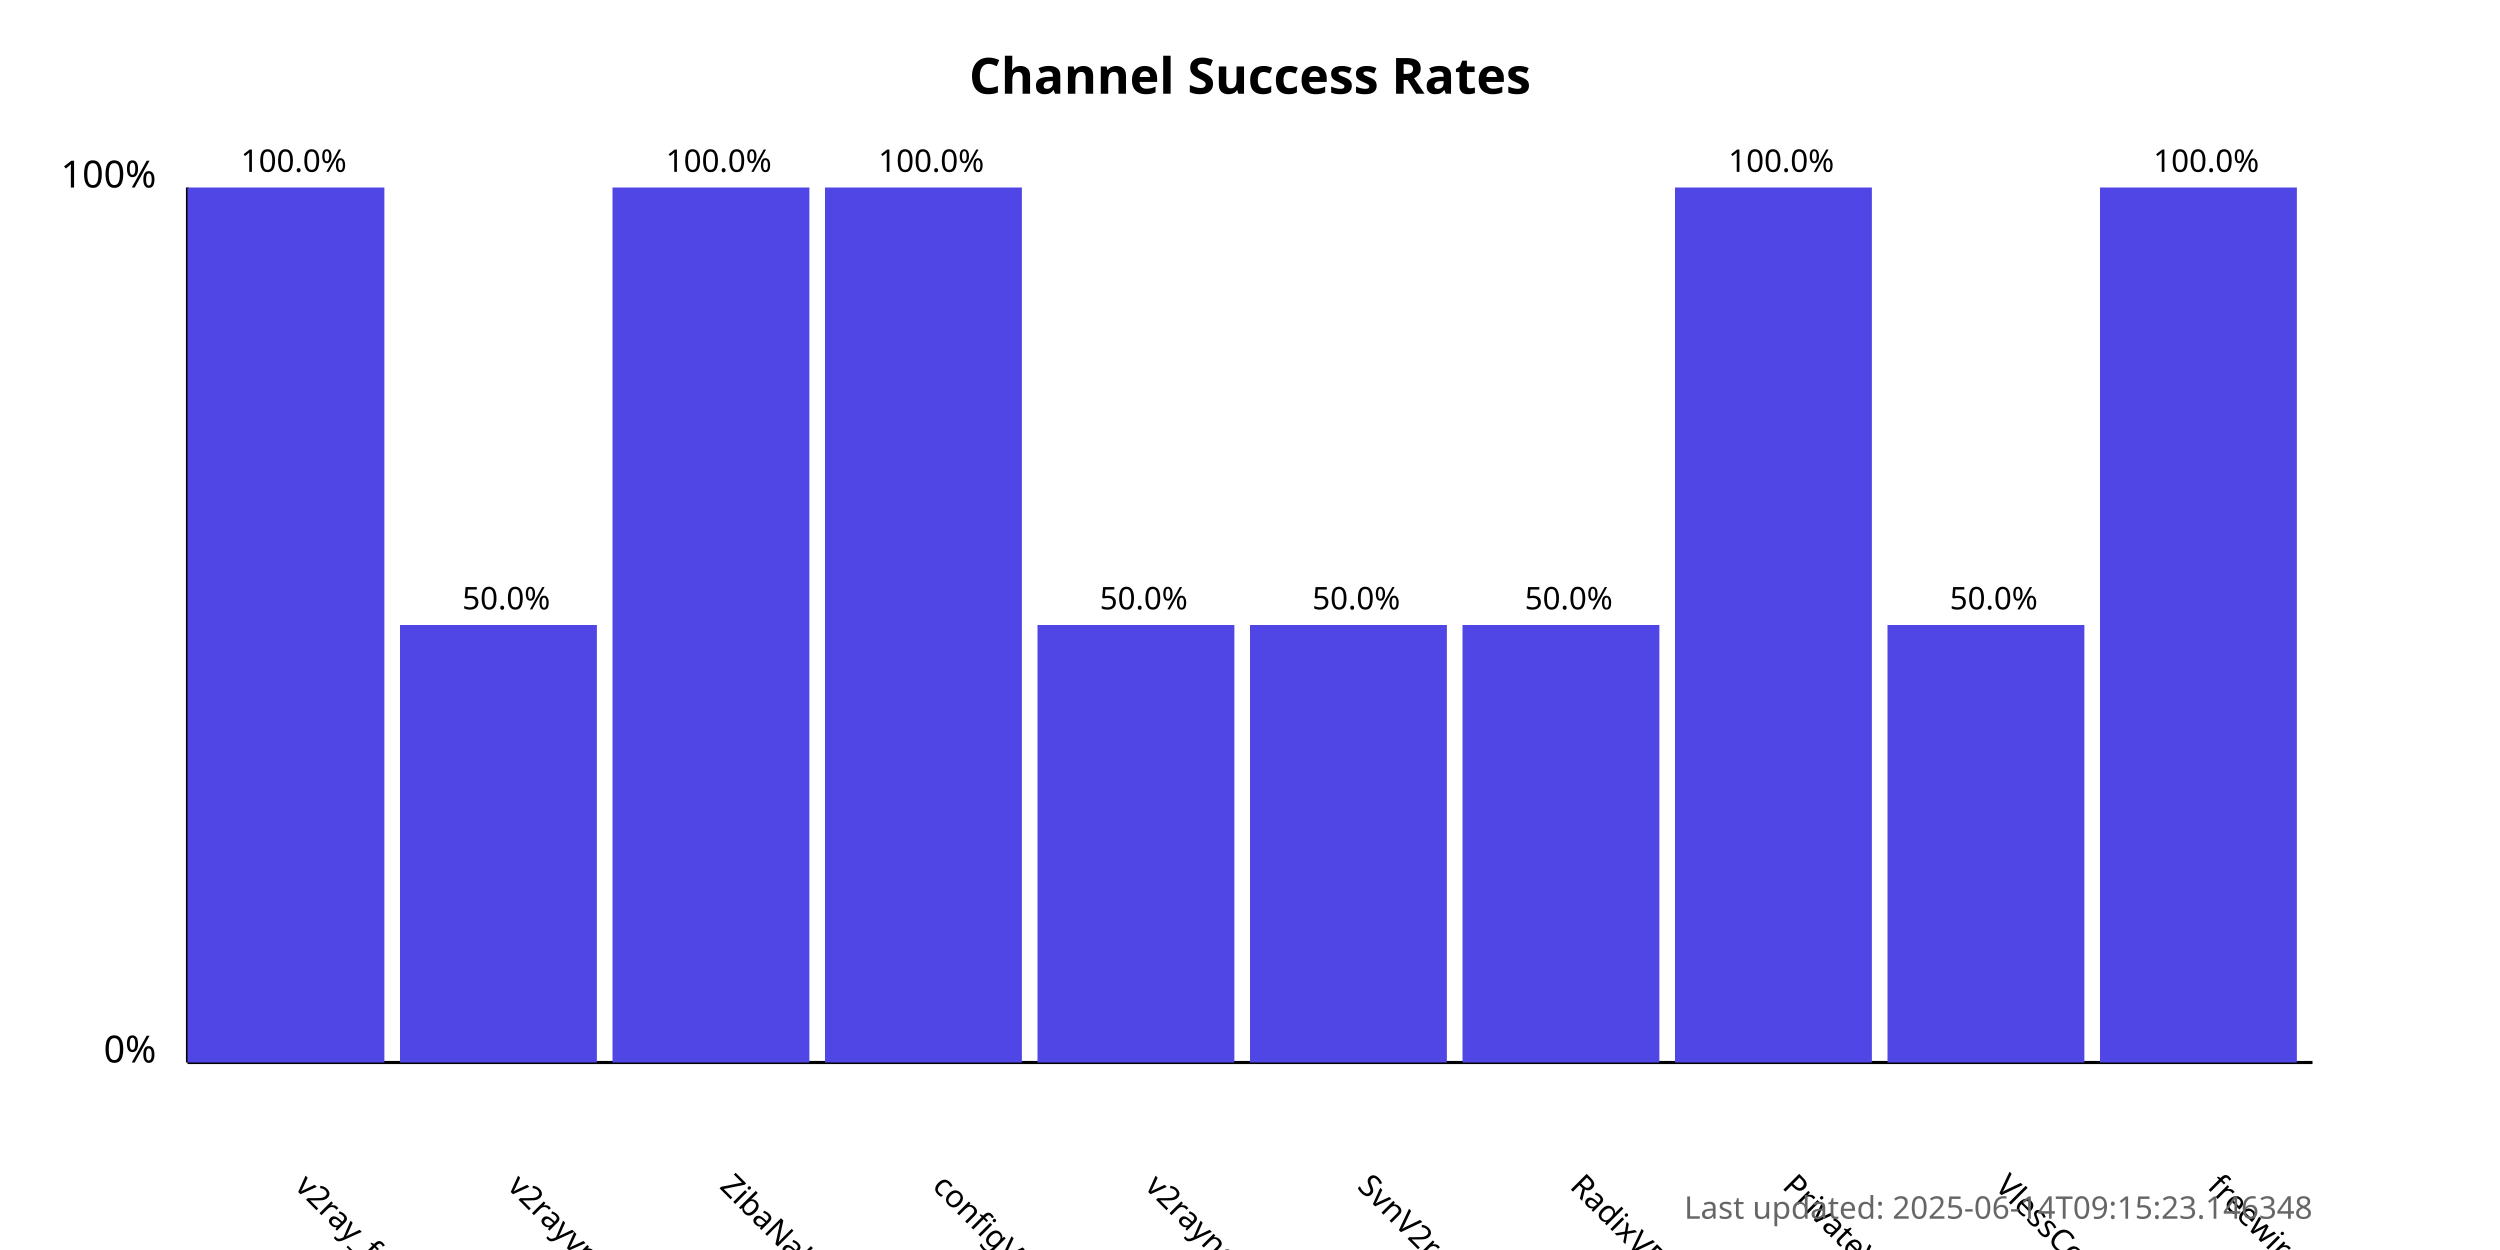
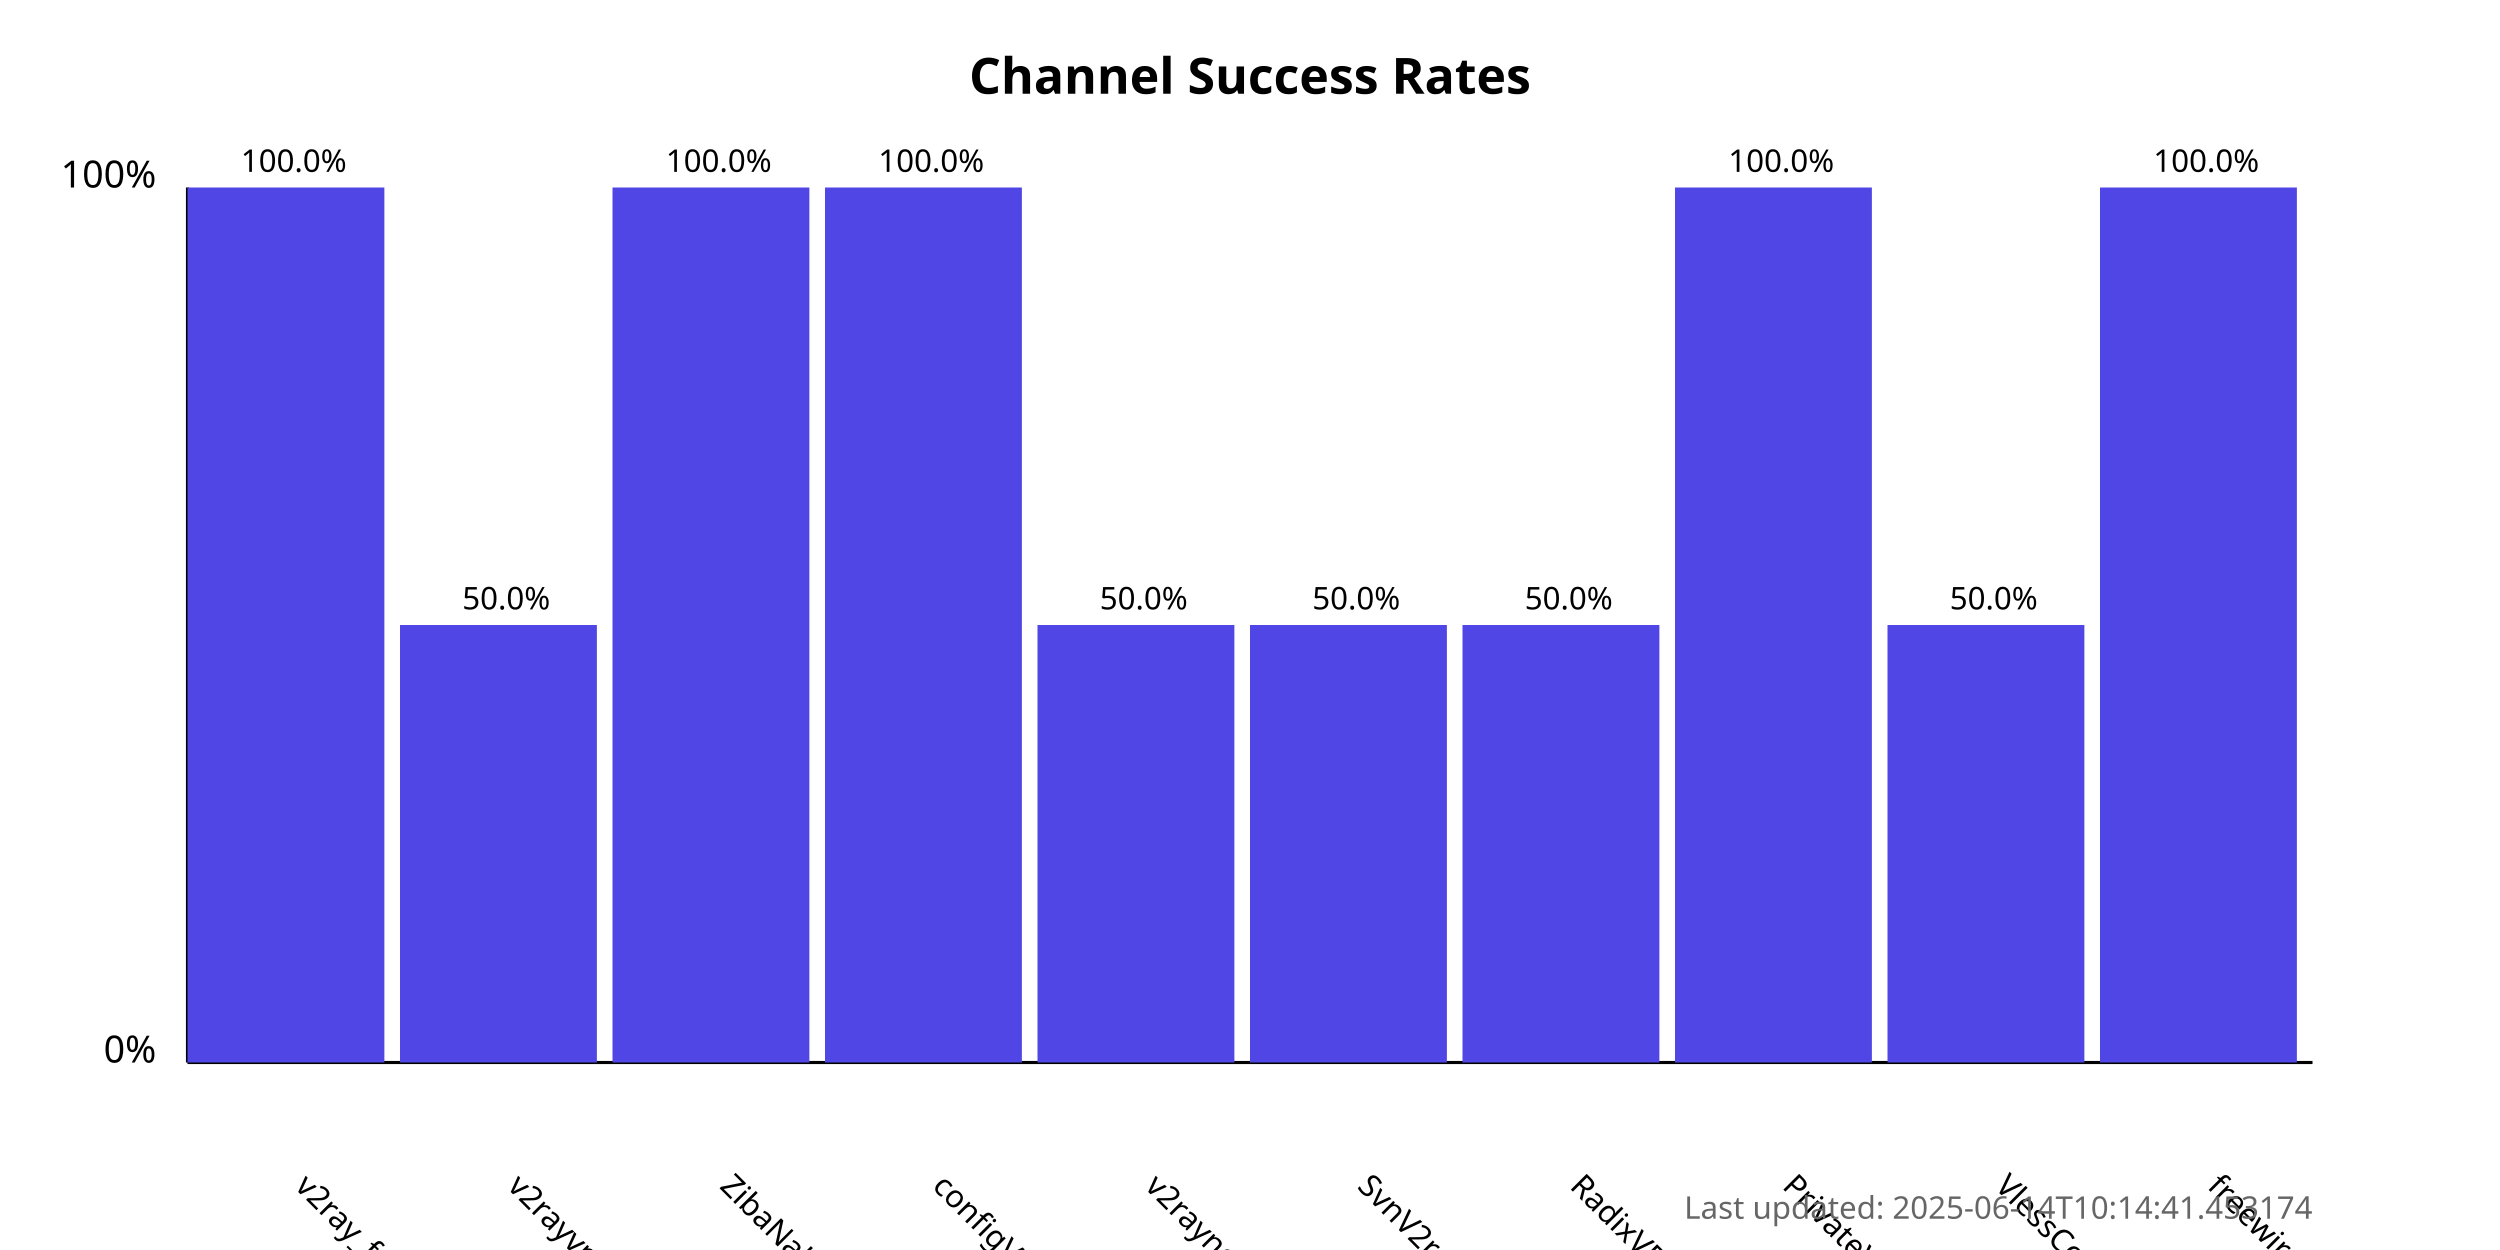
<svg xmlns="http://www.w3.org/2000/svg" width="800" height="400">
  <style>
            .chart-title { font: bold 16px sans-serif; }
            .axis-label { font: 12px sans-serif; }
            .tick-label { font: 10px sans-serif; }
            .bar { fill: #4f46e5; }
            .bar:hover { fill: #6366f1; }
            .timestamp { font: 10px sans-serif; fill: #666; }
        </style>
  <text x="400.0" y="30" text-anchor="middle" class="chart-title">
            Channel Success Rates
        </text>
  <line x1="60" y1="340" x2="60" y2="60" stroke="black" stroke-width="1" />
  <line x1="60" y1="340" x2="740" y2="340" stroke="black" stroke-width="1" />
  <text x="50" y="340" text-anchor="end" class="axis-label">0%</text>
  <text x="50" y="60" text-anchor="end" class="axis-label">100%</text>
  <g>
    <rect x="60" y="60.0" width="63.0" height="280.0" class="bar" />
    <text x="94.0" y="380" transform="rotate(45, 94.0, 380)" text-anchor="start" class="tick-label">
                v2ray_free_conf
            </text>
    <text x="94.0" y="55.0" text-anchor="middle" class="tick-label">
                100.0%
            </text>
  </g>
  <g>
    <rect x="128.0" y="200.0" width="63.0" height="140.0" class="bar" />
    <text x="162.0" y="380" transform="rotate(45, 162.0, 380)" text-anchor="start" class="tick-label">
                v2rayvpno
            </text>
    <text x="162.0" y="195.0" text-anchor="middle" class="tick-label">
                50.0%
            </text>
  </g>
  <g>
    <rect x="196.0" y="60.0" width="63.0" height="280.0" class="bar" />
    <text x="230.0" y="380" transform="rotate(45, 230.0, 380)" text-anchor="start" class="tick-label">
                ZibaNabz
            </text>
    <text x="230.0" y="55.0" text-anchor="middle" class="tick-label">
                100.0%
            </text>
  </g>
  <g>
    <rect x="264.0" y="60.0" width="63.0" height="280.0" class="bar" />
    <text x="298.0" y="380" transform="rotate(45, 298.0, 380)" text-anchor="start" class="tick-label">
                configV2rayForFree
            </text>
    <text x="298.0" y="55.0" text-anchor="middle" class="tick-label">
                100.0%
            </text>
  </g>
  <g>
    <rect x="332.0" y="200.0" width="63.0" height="140.0" class="bar" />
    <text x="366.0" y="380" transform="rotate(45, 366.0, 380)" text-anchor="start" class="tick-label">
                v2rayngvpn
            </text>
    <text x="366.0" y="195.0" text-anchor="middle" class="tick-label">
                50.0%
            </text>
  </g>
  <g>
    <rect x="400.0" y="200.0" width="63.0" height="140.0" class="bar" />
    <text x="434.0" y="380" transform="rotate(45, 434.0, 380)" text-anchor="start" class="tick-label">
                SvnV2ray
            </text>
    <text x="434.0" y="195.0" text-anchor="middle" class="tick-label">
                50.0%
            </text>
  </g>
  <g>
    <rect x="468.0" y="200.0" width="63.0" height="140.0" class="bar" />
    <text x="502.0" y="380" transform="rotate(45, 502.0, 380)" text-anchor="start" class="tick-label">
                RadixVPN
            </text>
    <text x="502.0" y="195.0" text-anchor="middle" class="tick-label">
                50.0%
            </text>
  </g>
  <g>
    <rect x="536.0" y="60.0" width="63.0" height="280.0" class="bar" />
    <text x="570.0" y="380" transform="rotate(45, 570.0, 380)" text-anchor="start" class="tick-label">
                PrivateVPNs
            </text>
    <text x="570.0" y="55.0" text-anchor="middle" class="tick-label">
                100.0%
            </text>
  </g>
  <g>
    <rect x="604.0" y="200.0" width="63.0" height="140.0" class="bar" />
    <text x="638.0" y="380" transform="rotate(45, 638.0, 380)" text-anchor="start" class="tick-label">
                VlessConfig
            </text>
    <text x="638.0" y="195.0" text-anchor="middle" class="tick-label">
                50.0%
            </text>
  </g>
  <g>
    <rect x="672.0" y="60.0" width="63.0" height="280.0" class="bar" />
    <text x="706.0" y="380" transform="rotate(45, 706.0, 380)" text-anchor="start" class="tick-label">
                freewireguard
            </text>
    <text x="706.0" y="55.0" text-anchor="middle" class="tick-label">
                100.0%
            </text>
  </g>
  <text x="740" y="390" text-anchor="end" class="timestamp">
-             Last updated: 2025-06-14T09:15:23.146348
+             Last updated: 2025-06-14T10:14:41.453174
        </text>
</svg>
